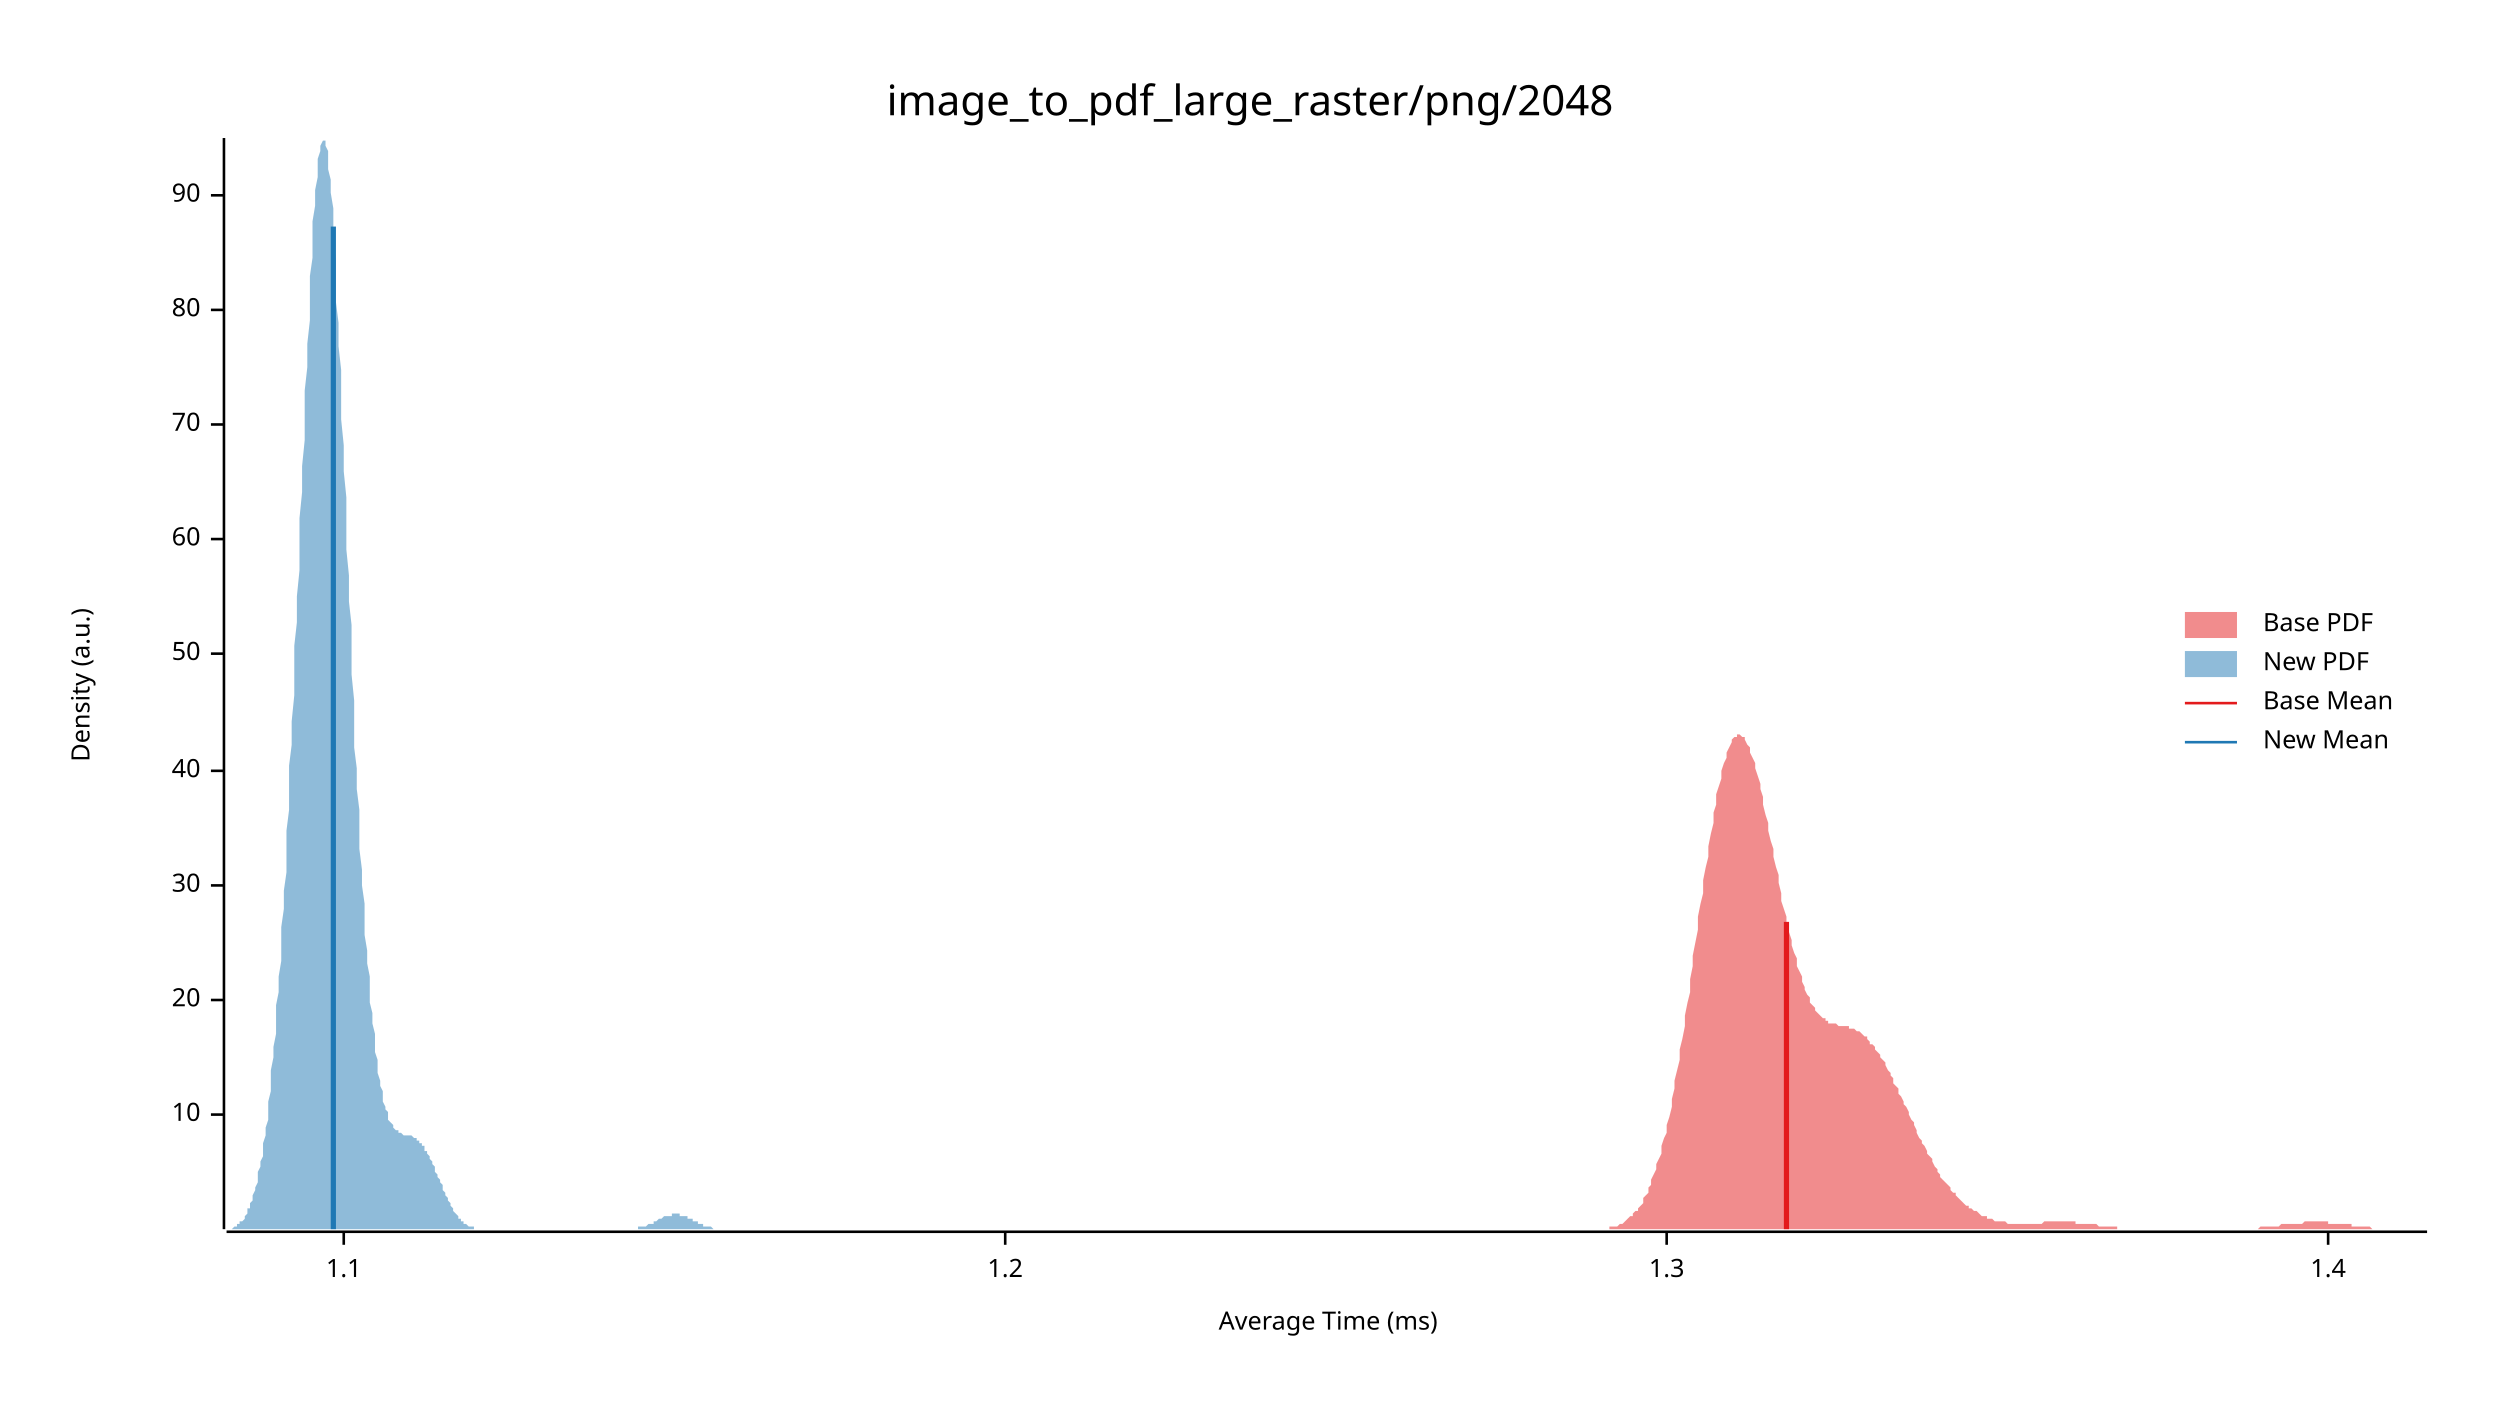
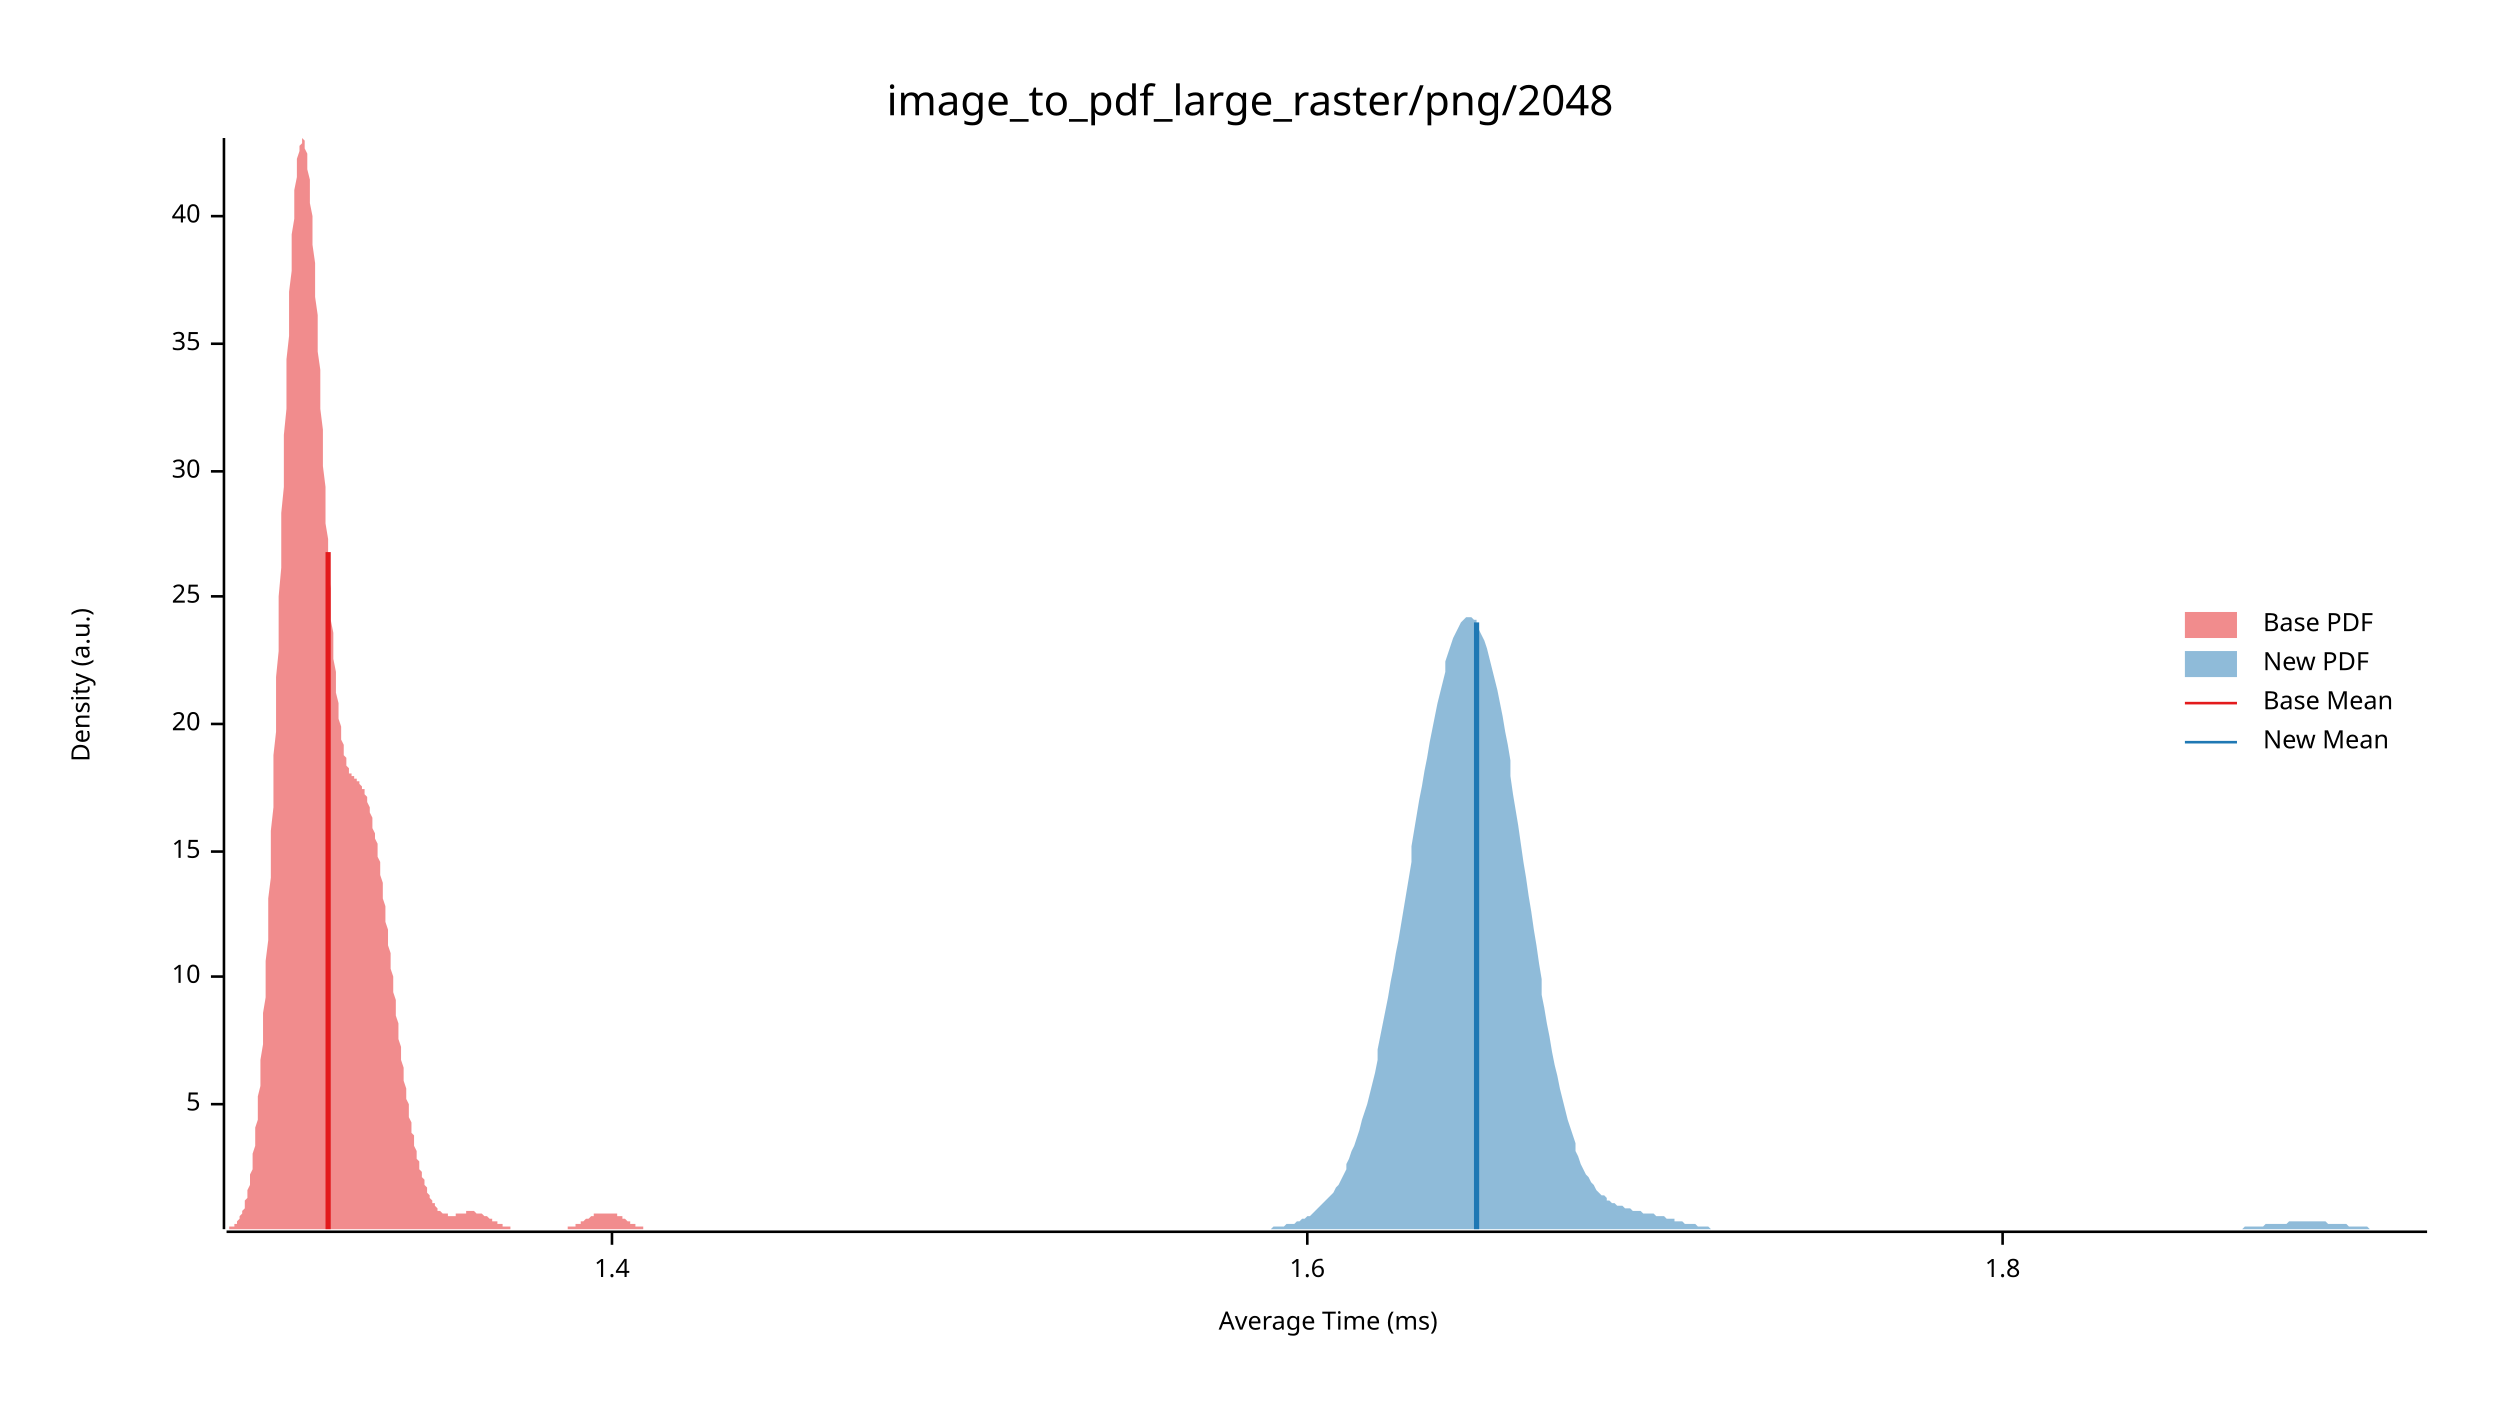
<svg xmlns="http://www.w3.org/2000/svg" width="960" height="540" viewBox="0 0 960 540">
  <text x="480" y="32" dy="0.76em" text-anchor="middle" font-family="sans-serif" font-size="16.129" opacity="1" fill="#000000">
image_to_pdf_large_raster/png/2048
</text>
  <text x="27" y="263" dy="0.76em" text-anchor="middle" font-family="sans-serif" font-size="9.677" opacity="1" fill="#000000" transform="rotate(270, 27, 263)">
Density (a.u.)
</text>
  <text x="510" y="513" dy="-0.5ex" text-anchor="middle" font-family="sans-serif" font-size="9.677" opacity="1" fill="#000000">
Average Time (ms)
</text>
  <polyline fill="none" opacity="1" stroke="#000000" stroke-width="1" points="86,53 86,472 " />
-   <text x="77" y="428" dy="0.5ex" text-anchor="end" font-family="sans-serif" font-size="9.677" opacity="1" fill="#000000">
+   <text x="77" y="424" dy="0.5ex" text-anchor="end" font-family="sans-serif" font-size="9.677" opacity="1" fill="#000000">
+ 5
+ </text>
+   <polyline fill="none" opacity="1" stroke="#000000" stroke-width="1" points="81,424 86,424 " />
+   <text x="77" y="375" dy="0.5ex" text-anchor="end" font-family="sans-serif" font-size="9.677" opacity="1" fill="#000000">
10
</text>
-   <polyline fill="none" opacity="1" stroke="#000000" stroke-width="1" points="81,428 86,428 " />
-   <text x="77" y="384" dy="0.5ex" text-anchor="end" font-family="sans-serif" font-size="9.677" opacity="1" fill="#000000">
+   <polyline fill="none" opacity="1" stroke="#000000" stroke-width="1" points="81,375 86,375 " />
+   <text x="77" y="327" dy="0.5ex" text-anchor="end" font-family="sans-serif" font-size="9.677" opacity="1" fill="#000000">
+ 15
+ </text>
+   <polyline fill="none" opacity="1" stroke="#000000" stroke-width="1" points="81,327 86,327 " />
+   <text x="77" y="278" dy="0.5ex" text-anchor="end" font-family="sans-serif" font-size="9.677" opacity="1" fill="#000000">
20
</text>
-   <polyline fill="none" opacity="1" stroke="#000000" stroke-width="1" points="81,384 86,384 " />
-   <text x="77" y="340" dy="0.5ex" text-anchor="end" font-family="sans-serif" font-size="9.677" opacity="1" fill="#000000">
+   <polyline fill="none" opacity="1" stroke="#000000" stroke-width="1" points="81,278 86,278 " />
+   <text x="77" y="229" dy="0.5ex" text-anchor="end" font-family="sans-serif" font-size="9.677" opacity="1" fill="#000000">
+ 25
+ </text>
+   <polyline fill="none" opacity="1" stroke="#000000" stroke-width="1" points="81,229 86,229 " />
+   <text x="77" y="181" dy="0.5ex" text-anchor="end" font-family="sans-serif" font-size="9.677" opacity="1" fill="#000000">
30
</text>
-   <polyline fill="none" opacity="1" stroke="#000000" stroke-width="1" points="81,340 86,340 " />
-   <text x="77" y="296" dy="0.5ex" text-anchor="end" font-family="sans-serif" font-size="9.677" opacity="1" fill="#000000">
+   <polyline fill="none" opacity="1" stroke="#000000" stroke-width="1" points="81,181 86,181 " />
+   <text x="77" y="132" dy="0.5ex" text-anchor="end" font-family="sans-serif" font-size="9.677" opacity="1" fill="#000000">
+ 35
+ </text>
+   <polyline fill="none" opacity="1" stroke="#000000" stroke-width="1" points="81,132 86,132 " />
+   <text x="77" y="83" dy="0.5ex" text-anchor="end" font-family="sans-serif" font-size="9.677" opacity="1" fill="#000000">
40
</text>
-   <polyline fill="none" opacity="1" stroke="#000000" stroke-width="1" points="81,296 86,296 " />
-   <text x="77" y="251" dy="0.5ex" text-anchor="end" font-family="sans-serif" font-size="9.677" opacity="1" fill="#000000">
- 50
- </text>
-   <polyline fill="none" opacity="1" stroke="#000000" stroke-width="1" points="81,251 86,251 " />
-   <text x="77" y="207" dy="0.5ex" text-anchor="end" font-family="sans-serif" font-size="9.677" opacity="1" fill="#000000">
- 60
- </text>
-   <polyline fill="none" opacity="1" stroke="#000000" stroke-width="1" points="81,207 86,207 " />
-   <text x="77" y="163" dy="0.5ex" text-anchor="end" font-family="sans-serif" font-size="9.677" opacity="1" fill="#000000">
- 70
- </text>
-   <polyline fill="none" opacity="1" stroke="#000000" stroke-width="1" points="81,163 86,163 " />
-   <text x="77" y="119" dy="0.5ex" text-anchor="end" font-family="sans-serif" font-size="9.677" opacity="1" fill="#000000">
- 80
- </text>
-   <polyline fill="none" opacity="1" stroke="#000000" stroke-width="1" points="81,119 86,119 " />
-   <text x="77" y="75" dy="0.5ex" text-anchor="end" font-family="sans-serif" font-size="9.677" opacity="1" fill="#000000">
- 90
- </text>
-   <polyline fill="none" opacity="1" stroke="#000000" stroke-width="1" points="81,75 86,75 " />
+   <polyline fill="none" opacity="1" stroke="#000000" stroke-width="1" points="81,83 86,83 " />
  <polyline fill="none" opacity="1" stroke="#000000" stroke-width="1" points="87,473 932,473 " />
-   <text x="132" y="483" dy="0.76em" text-anchor="middle" font-family="sans-serif" font-size="9.677" opacity="1" fill="#000000">
- 1.1
- </text>
-   <polyline fill="none" opacity="1" stroke="#000000" stroke-width="1" points="132,473 132,478 " />
-   <text x="386" y="483" dy="0.76em" text-anchor="middle" font-family="sans-serif" font-size="9.677" opacity="1" fill="#000000">
- 1.2
- </text>
-   <polyline fill="none" opacity="1" stroke="#000000" stroke-width="1" points="386,473 386,478 " />
-   <text x="640" y="483" dy="0.76em" text-anchor="middle" font-family="sans-serif" font-size="9.677" opacity="1" fill="#000000">
- 1.3
- </text>
-   <polyline fill="none" opacity="1" stroke="#000000" stroke-width="1" points="640,473 640,478 " />
-   <text x="894" y="483" dy="0.76em" text-anchor="middle" font-family="sans-serif" font-size="9.677" opacity="1" fill="#000000">
+   <text x="235" y="483" dy="0.76em" text-anchor="middle" font-family="sans-serif" font-size="9.677" opacity="1" fill="#000000">
1.4
</text>
-   <polyline fill="none" opacity="1" stroke="#000000" stroke-width="1" points="894,473 894,478 " />
-   <polygon opacity="0.5" fill="#E31A1C" points="611,472 612,472 613,472 613,472 614,472 615,472 615,472 616,472 616,472 617,472 618,472 618,471 619,471 620,471 620,471 621,471 622,470 622,470 623,470 624,469 624,469 625,468 625,468 626,467 627,467 627,466 628,465 629,465 629,464 630,463 631,462 631,460 632,459 633,458 633,456 634,455 634,453 635,451 636,449 636,447 637,445 638,443 638,440 639,437 640,435 640,432 641,429 642,425 642,422 643,418 643,415 644,411 645,407 645,403 646,399 647,394 647,390 648,385 649,381 649,376 650,371 650,367 651,362 652,357 652,352 653,347 654,343 654,338 655,333 656,329 656,325 657,320 658,316 658,312 659,309 659,305 660,302 661,299 661,296 662,293 663,291 663,289 664,287 665,285 665,284 666,283 667,283 667,282 668,282 668,282 669,283 670,283 670,284 671,286 672,287 672,289 673,291 674,293 674,295 675,298 676,301 676,303 677,306 677,309 678,313 679,316 679,319 680,323 681,326 681,329 682,333 683,336 683,339 684,343 684,346 685,349 686,352 686,355 687,358 688,361 688,363 689,366 690,368 690,371 691,373 692,375 692,377 693,379 693,380 694,382 695,383 695,385 696,386 697,387 697,388 698,389 699,390 699,390 700,391 701,391 701,392 702,392 702,393 703,393 704,393 704,393 705,393 706,394 706,394 707,394 708,394 708,394 709,394 710,394 710,395 711,395 711,395 712,395 713,396 713,396 714,396 715,397 715,397 716,398 717,398 717,399 718,400 718,401 719,401 720,402 720,403 721,404 722,405 722,406 723,407 724,408 724,409 725,411 726,412 726,413 727,414 727,416 728,417 729,418 729,420 730,421 731,423 731,424 732,425 733,427 733,428 734,430 735,431 735,432 736,434 736,435 737,437 738,438 738,439 739,440 740,442 740,443 741,444 742,445 742,446 743,448 744,449 744,450 745,451 745,452 746,453 747,454 747,454 748,455 749,456 749,457 750,458 751,458 751,459 752,460 752,460 753,461 754,462 754,462 755,463 756,463 756,464 757,464 758,465 758,465 759,465 760,466 760,466 761,467 761,467 762,467 763,467 763,468 764,468 765,468 765,468 766,469 767,469 767,469 768,469 769,469 769,469 770,469 770,469 771,470 772,470 772,470 773,470 774,470 774,470 775,470 776,470 776,470 777,470 778,470 778,470 779,470 779,470 780,470 781,470 781,470 782,470 783,470 783,470 784,470 785,469 785,469 786,469 787,469 787,469 788,469 788,469 789,469 790,469 790,469 791,469 792,469 792,469 793,469 794,469 794,469 795,469 795,469 796,469 797,469 797,470 798,470 799,470 799,470 800,470 801,470 801,470 802,470 803,470 803,470 804,470 804,470 805,470 806,471 806,471 807,471 808,471 808,471 809,471 810,471 810,471 811,471 812,471 812,471 813,471 813,472 814,472 815,472 815,472 816,472 817,472 817,472 818,472 819,472 819,472 820,472 821,472 821,472 822,472 822,472 823,472 824,472 824,472 825,472 826,472 826,472 827,472 828,472 828,472 829,472 829,472 830,472 831,472 831,472 832,472 833,472 833,472 834,472 835,472 835,472 836,472 837,472 837,472 838,472 838,472 839,472 840,472 840,472 841,472 842,472 842,472 843,472 844,472 844,472 845,472 846,472 846,472 847,472 847,472 848,472 849,472 849,472 850,472 851,472 851,472 852,472 853,472 853,472 854,472 855,472 855,472 856,472 856,472 857,472 858,472 858,472 859,472 860,472 860,472 861,472 862,472 862,472 863,472 863,472 864,472 865,472 865,472 866,472 867,472 867,472 868,471 869,471 869,471 870,471 871,471 871,471 872,471 872,471 873,471 874,471 874,471 875,471 876,470 876,470 877,470 878,470 878,470 879,470 880,470 880,470 881,470 881,470 882,470 883,470 883,470 884,470 885,469 885,469 886,469 887,469 887,469 888,469 889,469 889,469 890,469 890,469 891,469 892,469 892,469 893,469 894,469 894,470 895,470 896,470 896,470 897,470 897,470 898,470 899,470 899,470 900,470 901,470 901,470 902,470 903,470 903,471 904,471 905,471 905,471 906,471 906,471 907,471 908,471 908,471 909,471 910,471 910,471 911,472 912,472 912,472 913,472 914,472 914,472 915,472 915,472 916,472 917,472 917,472 918,472 919,472 919,472 920,472 921,472 921,472 922,472 923,472 923,472 924,472 924,472 925,472 926,472 926,472 927,472 928,472 928,472 929,472 930,472 930,472 931,472 932,472 932,472 611,472 " />
-   <polygon opacity="0.5" fill="#1F78B4" points="87,472 87,472 87,472 88,472 88,472 88,472 89,472 89,472 90,471 90,471 90,471 91,471 91,470 92,470 92,470 92,469 93,469 93,469 94,468 94,467 94,467 95,466 95,465 95,464 96,464 96,462 97,461 97,460 97,459 98,457 98,456 99,454 99,452 99,450 100,448 100,446 101,444 101,441 101,439 102,436 102,433 103,430 103,426 103,423 104,419 104,415 104,411 105,406 105,402 106,397 106,392 106,386 107,381 107,375 108,369 108,363 108,356 109,349 109,342 110,335 110,327 110,319 111,311 111,303 111,294 112,286 112,277 113,267 113,258 113,248 114,239 114,229 115,219 115,209 115,199 116,189 116,179 117,169 117,160 117,150 118,141 118,132 119,123 119,114 119,106 120,99 120,92 120,85 121,79 121,73 122,68 122,64 122,61 123,58 123,56 124,54 124,53 124,54 125,54 125,56 126,58 126,61 126,65 127,69 127,74 128,80 128,86 128,93 129,100 129,108 129,116 130,124 130,133 131,142 131,152 131,161 132,171 132,181 133,191 133,201 133,211 134,221 134,231 135,240 135,250 135,259 136,269 136,278 136,287 137,295 137,303 138,311 138,319 138,326 139,334 139,340 140,347 140,353 140,359 141,365 141,370 142,375 142,380 142,385 143,389 143,393 144,397 144,400 144,404 145,407 145,410 145,412 146,415 146,417 147,419 147,421 147,423 148,425 148,426 149,427 149,429 149,430 150,431 150,431 151,432 151,433 151,433 152,434 152,434 153,434 153,435 153,435 154,435 154,435 154,435 155,436 155,436 156,436 156,436 156,436 157,436 157,436 158,436 158,436 158,436 159,437 159,437 160,437 160,437 160,438 161,438 161,438 161,439 162,439 162,440 163,440 163,441 163,442 164,442 164,443 165,444 165,445 165,445 166,446 166,447 167,448 167,449 167,450 168,451 168,452 169,453 169,454 169,454 170,455 170,456 170,457 171,458 171,459 172,460 172,461 172,461 173,462 173,463 174,464 174,464 174,465 175,466 175,466 176,467 176,467 176,468 177,468 177,468 177,469 178,469 178,470 179,470 179,470 179,470 180,471 180,471 181,471 181,471 181,471 182,471 182,472 183,472 183,472 183,472 184,472 184,472 185,472 185,472 185,472 186,472 186,472 186,472 187,472 187,472 188,472 188,472 188,472 189,472 189,472 190,472 190,472 190,472 191,472 191,472 192,472 192,472 192,472 193,472 193,472 194,472 194,472 194,472 195,472 195,472 195,472 196,472 196,472 197,472 197,472 197,472 198,472 198,472 199,472 199,472 199,472 200,472 200,472 201,472 201,472 201,472 202,472 202,472 202,472 203,472 203,472 204,472 204,472 204,472 205,472 205,472 206,472 206,472 206,472 207,472 207,472 208,472 208,472 208,472 209,472 209,472 210,472 210,472 210,472 211,472 211,472 211,472 212,472 212,472 213,472 213,472 213,472 214,472 214,472 215,472 215,472 215,472 216,472 216,472 217,472 217,472 217,472 218,472 218,472 219,472 219,472 219,472 220,472 220,472 220,472 221,472 221,472 222,472 222,472 222,472 223,472 223,472 224,472 224,472 224,472 225,472 225,472 226,472 226,472 226,472 227,472 227,472 227,472 228,472 228,472 229,472 229,472 229,472 230,472 230,472 231,472 231,472 231,472 232,472 232,472 233,472 233,472 233,472 234,472 234,472 235,472 235,472 235,472 236,472 236,472 236,472 237,472 237,472 238,472 238,472 238,472 239,472 239,472 240,472 240,472 240,472 241,472 241,472 242,472 242,472 242,472 243,472 243,472 243,472 244,472 244,472 245,472 245,472 245,471 246,471 246,471 247,471 247,471 247,471 248,471 248,471 249,470 249,470 249,470 250,470 250,470 251,470 251,469 251,469 252,469 252,469 252,469 253,468 253,468 254,468 254,468 254,468 255,467 255,467 256,467 256,467 256,467 257,467 257,467 258,467 258,467 258,466 259,466 259,466 260,466 260,466 260,466 261,466 261,467 261,467 262,467 262,467 263,467 263,467 263,467 264,467 264,468 265,468 265,468 265,468 266,468 266,469 267,469 267,469 267,469 268,469 268,469 268,470 269,470 269,470 270,470 270,470 270,471 271,471 271,471 272,471 272,471 272,471 273,471 273,471 274,472 274,472 274,472 275,472 275,472 276,472 276,472 276,472 277,472 277,472 277,472 278,472 278,472 279,472 279,472 279,472 280,472 280,472 281,472 281,472 281,472 281,472 87,472 " />
-   <polyline fill="none" opacity="1" stroke="#E31A1C" stroke-width="2" points="686,472 686,354 " />
-   <polyline fill="none" opacity="1" stroke="#1F78B4" stroke-width="2" points="128,472 128,87 " />
+   <polyline fill="none" opacity="1" stroke="#000000" stroke-width="1" points="235,473 235,478 " />
+   <text x="502" y="483" dy="0.76em" text-anchor="middle" font-family="sans-serif" font-size="9.677" opacity="1" fill="#000000">
+ 1.6
+ </text>
+   <polyline fill="none" opacity="1" stroke="#000000" stroke-width="1" points="502,473 502,478 " />
+   <text x="769" y="483" dy="0.76em" text-anchor="middle" font-family="sans-serif" font-size="9.677" opacity="1" fill="#000000">
+ 1.8
+ </text>
+   <polyline fill="none" opacity="1" stroke="#000000" stroke-width="1" points="769,473 769,478 " />
+   <polygon opacity="0.5" fill="#E31A1C" points="87,472 87,472 87,472 88,472 88,472 88,471 89,471 89,471 89,471 90,471 90,470 90,470 91,470 91,469 91,469 92,468 92,468 92,467 93,466 93,466 93,465 94,464 94,463 94,461 95,460 95,458 95,457 96,455 96,453 96,451 97,449 97,446 97,443 98,440 98,437 98,433 99,430 99,426 99,421 100,417 100,412 100,407 101,401 101,395 101,389 102,383 102,376 102,369 103,361 103,353 103,345 104,337 104,328 104,319 105,310 105,300 105,290 106,281 106,270 106,260 107,250 107,239 107,229 108,218 108,208 108,197 109,187 109,177 109,167 110,157 110,147 110,138 111,129 111,120 111,112 112,104 112,97 112,90 113,84 113,78 113,73 114,68 114,64 114,61 115,58 115,56 116,55 116,54 116,53 117,54 117,55 117,57 118,59 118,62 118,65 119,69 119,73 119,78 120,83 120,88 120,94 121,101 121,107 121,114 122,121 122,128 122,135 123,142 123,150 123,157 124,165 124,172 124,179 125,187 125,194 125,201 126,207 126,214 126,220 127,226 127,232 127,238 128,243 128,248 128,253 129,258 129,262 129,266 130,270 130,273 130,276 131,279 131,282 131,284 132,286 132,288 132,290 133,291 133,293 133,294 134,295 134,296 134,297 135,297 135,298 135,298 136,298 136,299 136,299 137,299 137,300 137,300 138,300 138,301 138,301 139,302 139,302 139,303 140,303 140,304 140,305 141,306 141,307 141,308 142,310 142,311 142,312 143,314 143,316 143,318 144,320 144,322 145,324 145,326 145,329 146,331 146,334 146,336 147,339 147,342 147,345 148,348 148,351 148,354 149,357 149,360 149,363 150,366 150,369 150,372 151,375 151,378 151,381 152,384 152,387 152,390 153,393 153,396 153,399 154,402 154,405 154,407 155,410 155,413 155,415 156,418 156,420 156,422 157,424 157,427 157,429 158,431 158,433 158,435 159,436 159,438 159,440 160,442 160,443 160,445 161,446 161,447 161,449 162,450 162,451 162,452 163,453 163,454 163,455 164,456 164,457 164,458 165,459 165,459 165,460 166,461 166,461 166,462 167,462 167,463 167,463 168,464 168,464 168,465 169,465 169,465 169,465 170,466 170,466 170,466 171,466 171,466 171,466 172,466 172,467 172,467 173,467 173,467 174,467 174,467 174,467 175,467 175,466 175,466 176,466 176,466 176,466 177,466 177,466 177,466 178,466 178,466 178,466 179,466 179,466 179,465 180,465 180,465 180,465 181,465 181,465 181,465 182,465 182,465 182,465 183,466 183,466 183,466 184,466 184,466 184,466 185,466 185,466 185,466 186,467 186,467 186,467 187,467 187,467 187,467 188,468 188,468 188,468 189,468 189,468 189,469 190,469 190,469 190,469 191,469 191,469 191,470 192,470 192,470 192,470 193,470 193,470 193,471 194,471 194,471 194,471 195,471 195,471 195,471 196,471 196,472 196,472 197,472 197,472 197,472 198,472 198,472 198,472 199,472 199,472 199,472 200,472 200,472 200,472 201,472 201,472 201,472 202,472 202,472 203,472 203,472 203,472 204,472 204,472 204,472 205,472 205,472 205,472 206,472 206,472 206,472 207,472 207,472 207,472 208,472 208,472 208,472 209,472 209,472 209,472 210,472 210,472 210,472 211,472 211,472 211,472 212,472 212,472 212,472 213,472 213,472 213,472 214,472 214,472 214,472 215,472 215,472 215,472 216,472 216,472 216,472 217,472 217,472 217,472 218,472 218,471 218,471 219,471 219,471 219,471 220,471 220,471 220,471 221,471 221,470 221,470 222,470 222,470 222,470 223,470 223,469 223,469 224,469 224,469 224,469 225,468 225,468 225,468 226,468 226,468 226,468 227,467 227,467 227,467 228,467 228,467 228,466 229,466 229,466 229,466 230,466 230,466 230,466 231,466 231,466 232,466 232,466 232,466 233,466 233,466 233,466 234,466 234,466 234,466 235,466 235,466 235,466 236,466 236,466 236,466 237,466 237,467 237,467 238,467 238,467 238,467 239,467 239,468 239,468 240,468 240,468 240,468 241,469 241,469 241,469 242,469 242,469 242,470 243,470 243,470 243,470 244,470 244,470 244,471 245,471 245,471 245,471 246,471 246,471 246,471 247,471 247,471 247,472 248,472 248,472 248,472 249,472 249,472 249,472 250,472 250,472 250,472 251,472 251,472 251,472 252,472 252,472 252,472 253,472 253,472 253,472 254,472 254,472 254,472 255,472 255,472 87,472 " />
+   <polygon opacity="0.5" fill="#1F78B4" points="469,472 470,472 471,472 472,472 473,472 474,472 475,472 476,472 477,472 478,472 479,472 479,472 480,472 481,472 482,472 483,472 484,472 485,472 486,472 487,472 488,472 489,471 490,471 491,471 492,471 492,471 493,471 494,470 495,470 496,470 497,470 498,469 499,469 500,468 501,468 502,467 503,467 504,466 504,466 505,465 506,464 507,463 508,462 509,461 510,460 511,459 512,458 513,456 514,455 515,453 516,451 517,449 517,447 518,445 519,442 520,440 521,437 522,434 523,430 524,427 525,424 526,420 527,416 528,412 529,407 529,403 530,398 531,393 532,388 533,383 534,377 535,372 536,366 537,361 538,355 539,349 540,343 541,337 542,331 542,325 543,319 544,313 545,307 546,302 547,296 548,291 549,285 550,280 551,275 552,270 553,266 554,262 555,258 555,254 556,251 557,248 558,245 559,243 560,241 561,239 562,238 563,237 564,237 565,237 566,238 567,238 567,240 568,242 569,244 570,246 571,249 572,253 573,257 574,261 575,265 576,270 577,275 578,281 579,286 580,292 580,298 581,305 582,311 583,317 584,324 585,331 586,337 587,344 588,350 589,357 590,363 591,370 592,376 592,382 593,387 594,393 595,398 596,404 597,409 598,413 599,418 600,422 601,426 602,430 603,433 604,436 605,439 605,442 606,444 607,447 608,449 609,451 610,452 611,454 612,455 613,457 614,458 615,459 616,459 617,460 617,461 618,461 619,462 620,462 621,463 622,463 623,463 624,464 625,464 626,464 627,465 628,465 629,465 630,465 630,465 631,466 632,466 633,466 634,466 635,466 636,467 637,467 638,467 639,467 640,468 641,468 642,468 643,468 643,469 644,469 645,469 646,469 647,470 648,470 649,470 650,470 651,470 652,471 653,471 654,471 655,471 655,471 656,471 657,472 658,472 659,472 660,472 661,472 662,472 663,472 664,472 665,472 666,472 667,472 668,472 668,472 669,472 670,472 671,472 672,472 673,472 674,472 675,472 676,472 677,472 678,472 679,472 680,472 680,472 681,472 682,472 683,472 684,472 685,472 686,472 687,472 688,472 689,472 690,472 691,472 692,472 693,472 693,472 694,472 695,472 696,472 697,472 698,472 699,472 700,472 701,472 702,472 703,472 704,472 705,472 705,472 706,472 707,472 708,472 709,472 710,472 711,472 712,472 713,472 714,472 715,472 716,472 717,472 718,472 718,472 719,472 720,472 721,472 722,472 723,472 724,472 725,472 726,472 727,472 728,472 729,472 730,472 730,472 731,472 732,472 733,472 734,472 735,472 736,472 737,472 738,472 739,472 740,472 741,472 742,472 743,472 743,472 744,472 745,472 746,472 747,472 748,472 749,472 750,472 751,472 752,472 753,472 754,472 755,472 756,472 756,472 757,472 758,472 759,472 760,472 761,472 762,472 763,472 764,472 765,472 766,472 767,472 768,472 768,472 769,472 770,472 771,472 772,472 773,472 774,472 775,472 776,472 777,472 778,472 779,472 780,472 781,472 781,472 782,472 783,472 784,472 785,472 786,472 787,472 788,472 789,472 790,472 791,472 792,472 793,472 793,472 794,472 795,472 796,472 797,472 798,472 799,472 800,472 801,472 802,472 803,472 804,472 805,472 806,472 806,472 807,472 808,472 809,472 810,472 811,472 812,472 813,472 814,472 815,472 816,472 817,472 818,472 818,472 819,472 820,472 821,472 822,472 823,472 824,472 825,472 826,472 827,472 828,472 829,472 830,472 831,472 831,472 832,472 833,472 834,472 835,472 836,472 837,472 838,472 839,472 840,472 841,472 842,472 843,472 844,472 844,472 845,472 846,472 847,472 848,472 849,472 850,472 851,472 852,472 853,472 854,472 855,472 856,472 856,472 857,472 858,472 859,472 860,472 861,472 862,471 863,471 864,471 865,471 866,471 867,471 868,471 869,471 869,471 870,470 871,470 872,470 873,470 874,470 875,470 876,470 877,470 878,470 879,469 880,469 881,469 881,469 882,469 883,469 884,469 885,469 886,469 887,469 888,469 889,469 890,469 891,469 892,469 893,469 894,470 894,470 895,470 896,470 897,470 898,470 899,470 900,470 901,470 902,471 903,471 904,471 905,471 906,471 906,471 907,471 908,471 909,471 910,472 911,472 912,472 913,472 914,472 915,472 916,472 917,472 918,472 919,472 919,472 920,472 921,472 922,472 923,472 924,472 925,472 926,472 927,472 928,472 929,472 930,472 931,472 932,472 932,472 469,472 " />
+   <polyline fill="none" opacity="1" stroke="#E31A1C" stroke-width="2" points="126,472 126,212 " />
+   <polyline fill="none" opacity="1" stroke="#1F78B4" stroke-width="2" points="567,472 567,239 " />
  <text x="869" y="235" dy="0.76em" text-anchor="start" font-family="sans-serif" font-size="9.677" opacity="1" fill="#000000">
Base PDF
</text>
  <text x="869" y="250" dy="0.76em" text-anchor="start" font-family="sans-serif" font-size="9.677" opacity="1" fill="#000000">
New PDF
</text>
  <text x="869" y="265" dy="0.76em" text-anchor="start" font-family="sans-serif" font-size="9.677" opacity="1" fill="#000000">
Base Mean
</text>
  <text x="869" y="280" dy="0.76em" text-anchor="start" font-family="sans-serif" font-size="9.677" opacity="1" fill="#000000">
New Mean
</text>
  <rect x="839" y="235" width="20" height="10" opacity="0.5" fill="#E31A1C" stroke="none" />
  <rect x="839" y="250" width="20" height="10" opacity="0.5" fill="#1F78B4" stroke="none" />
  <polyline fill="none" opacity="1" stroke="#E31A1C" stroke-width="1" points="839,270 859,270 " />
  <polyline fill="none" opacity="1" stroke="#1F78B4" stroke-width="1" points="839,285 859,285 " />
</svg>
